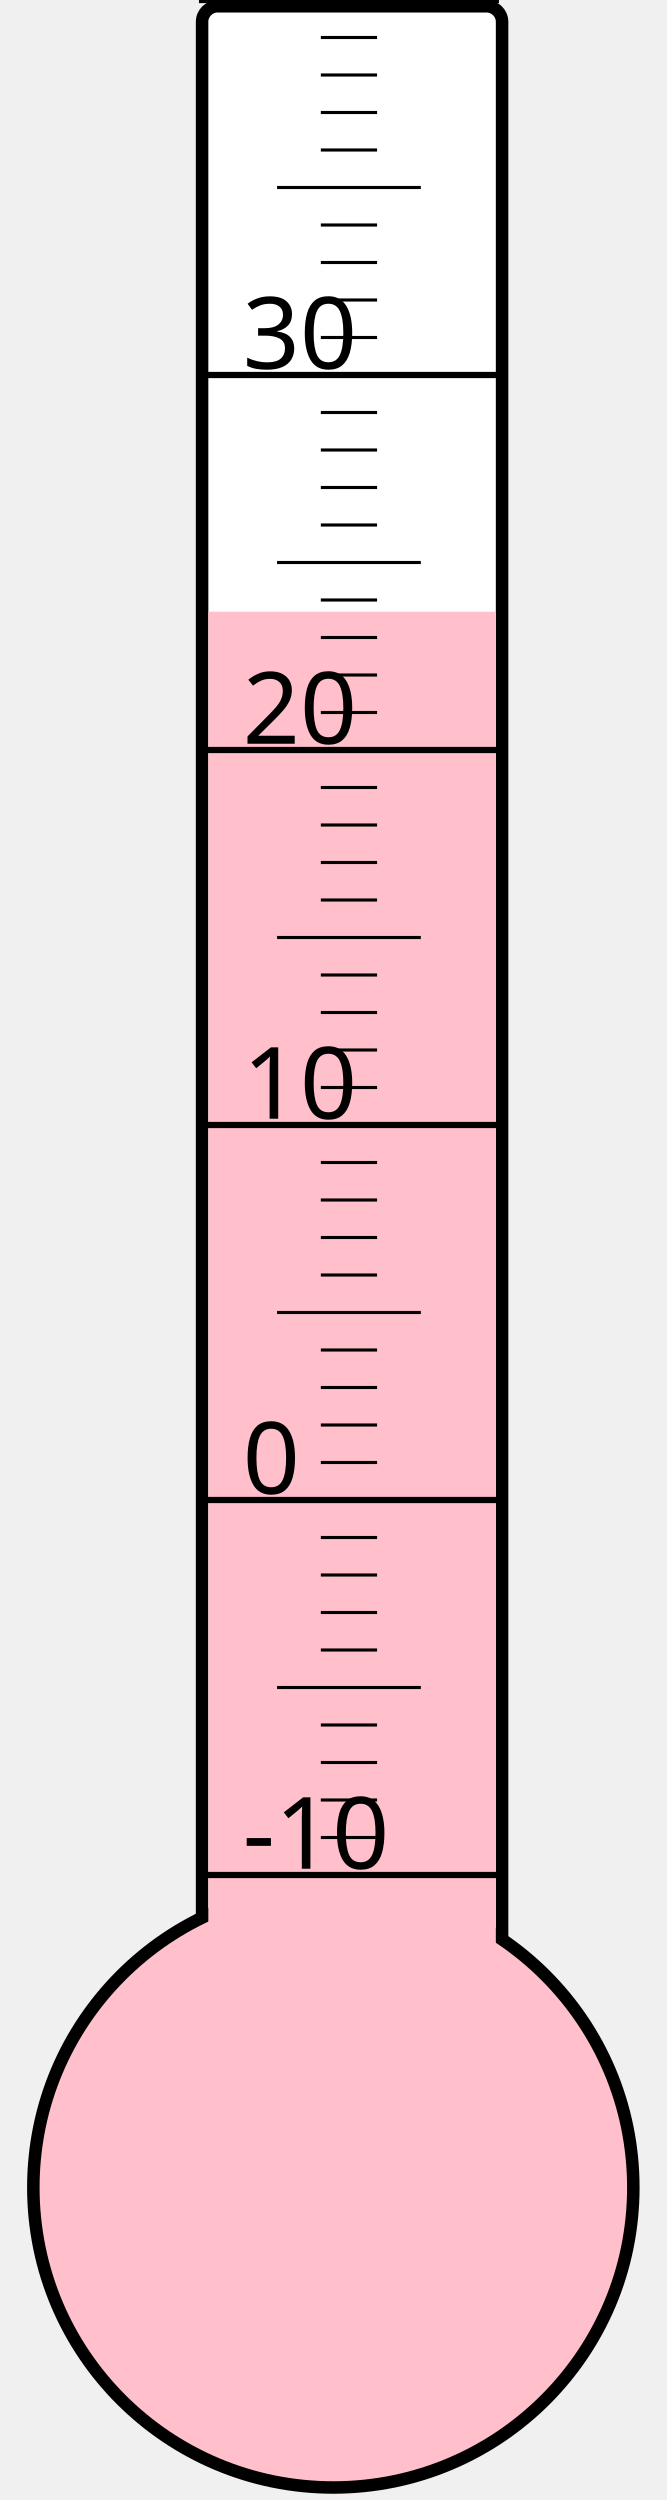
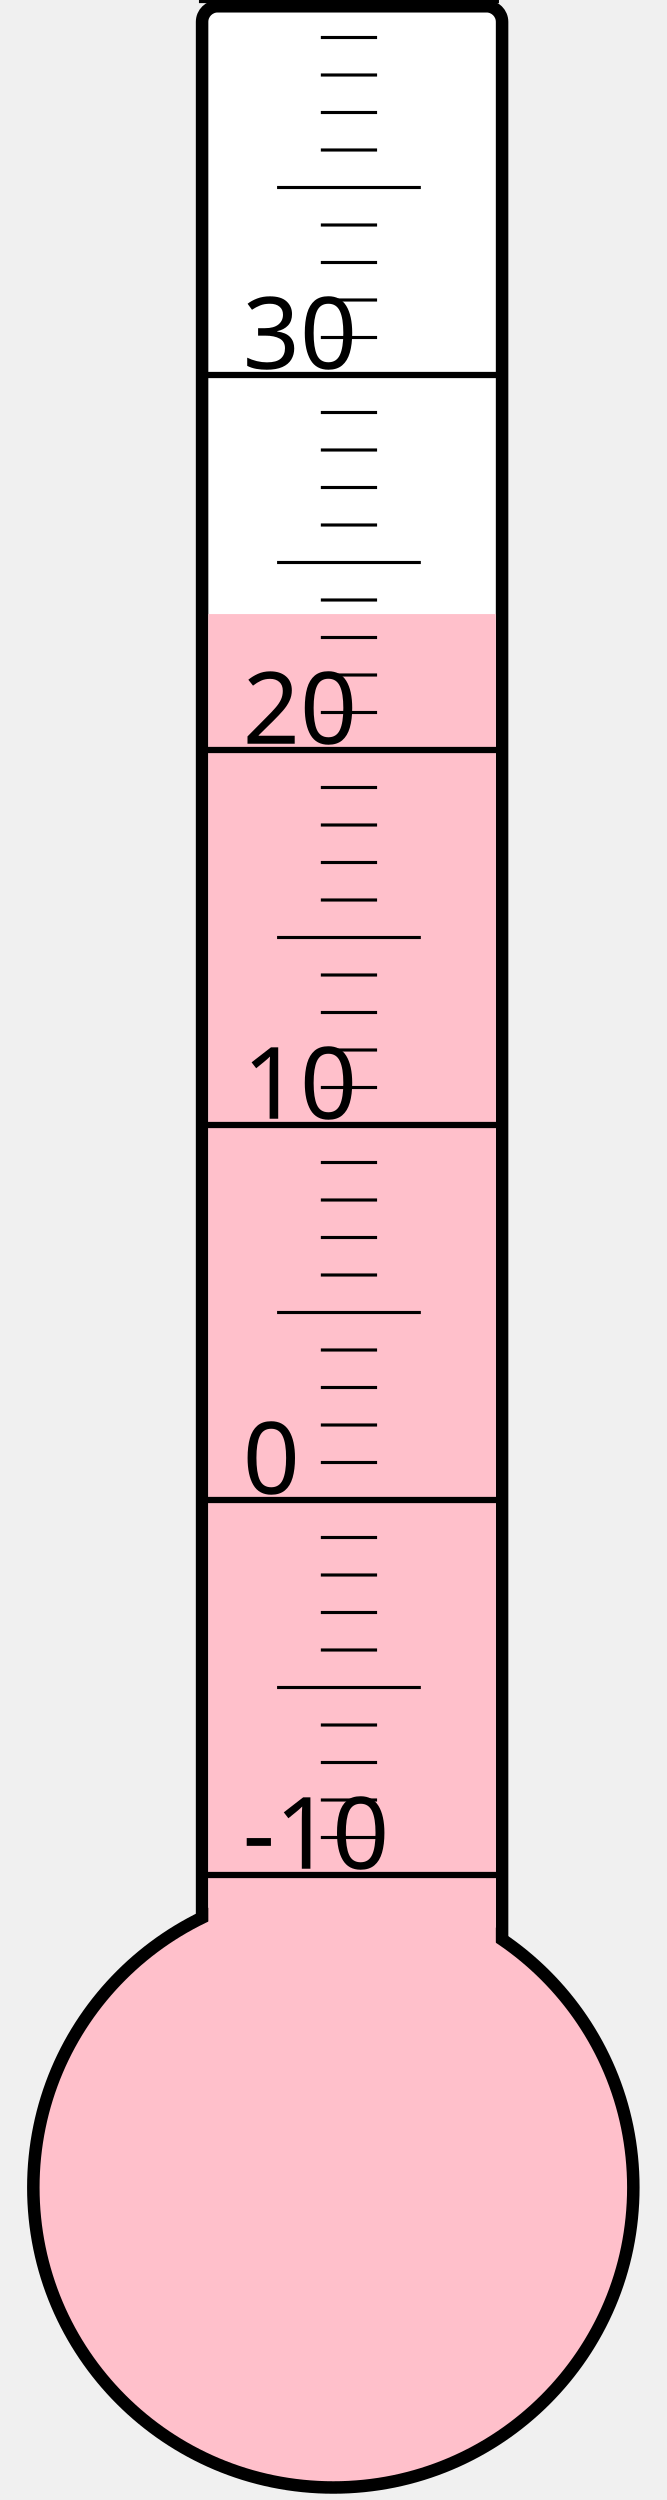
<svg xmlns="http://www.w3.org/2000/svg" width="40px" height="150px" viewBox="0 0 200 800">
  <rect width="200" height="800" x="0" y="0" style="fill: #ffffeb; fill-opacity: 0;" />
  <rect width="96" height="680" x="58" y="2" rx="5" ry="5" style="fill: white; fill-opacity: 1; stroke: black; stroke-width: 4;" />
  <circle cx="100" cy="700" r="96" style="fill: pink; stroke: black; stroke-width: 4;" />
-   <rect width="92" height="504.25" x="60" y="195.75" style="fill: pink; fill-opacity: 1; stroke-width: 0;" />
+   <rect width="92" height="503.5" x="60" y="196.5" style="fill: pink; fill-opacity: 1; stroke-width: 0;" />
  <text x="71" y="598" style="font-family: sans-serif; font-size: 24pt;">-10</text>
  <text x="71" y="478" style="font-family: sans-serif; font-size: 24pt;">0</text>
  <text x="71" y="358" style="font-family: sans-serif; font-size: 24pt;">10</text>
  <text x="71" y="238" style="font-family: sans-serif; font-size: 24pt;">20</text>
  <text x="71" y="118" style="font-family: sans-serif; font-size: 24pt;">30</text>
  <g style="stroke: black;">
    <line x1="57" y1="600" x2="153" y2="600" style="stroke-width: 2;" />
    <line x1="96" y1="588" x2="114" y2="588" style="stroke-width: 1;" />
    <line x1="96" y1="576" x2="114" y2="576" style="stroke-width: 1;" />
    <line x1="96" y1="564" x2="114" y2="564" style="stroke-width: 1;" />
    <line x1="96" y1="552" x2="114" y2="552" style="stroke-width: 1;" />
    <line x1="82" y1="540" x2="128" y2="540" style="stroke-width: 1;" />
    <line x1="96" y1="528" x2="114" y2="528" style="stroke-width: 1;" />
    <line x1="96" y1="516" x2="114" y2="516" style="stroke-width: 1;" />
    <line x1="96" y1="504" x2="114" y2="504" style="stroke-width: 1;" />
    <line x1="96" y1="492" x2="114" y2="492" style="stroke-width: 1;" />
    <line x1="57" y1="480" x2="153" y2="480" style="stroke-width: 2;" />
    <line x1="96" y1="468" x2="114" y2="468" style="stroke-width: 1;" />
    <line x1="96" y1="456" x2="114" y2="456" style="stroke-width: 1;" />
    <line x1="96" y1="444" x2="114" y2="444" style="stroke-width: 1;" />
    <line x1="96" y1="432" x2="114" y2="432" style="stroke-width: 1;" />
    <line x1="82" y1="420" x2="128" y2="420" style="stroke-width: 1;" />
    <line x1="96" y1="408" x2="114" y2="408" style="stroke-width: 1;" />
    <line x1="96" y1="396" x2="114" y2="396" style="stroke-width: 1;" />
    <line x1="96" y1="384" x2="114" y2="384" style="stroke-width: 1;" />
    <line x1="96" y1="372" x2="114" y2="372" style="stroke-width: 1;" />
    <line x1="57" y1="360" x2="153" y2="360" style="stroke-width: 2;" />
    <line x1="96" y1="348" x2="114" y2="348" style="stroke-width: 1;" />
    <line x1="96" y1="336" x2="114" y2="336" style="stroke-width: 1;" />
    <line x1="96" y1="324" x2="114" y2="324" style="stroke-width: 1;" />
    <line x1="96" y1="312" x2="114" y2="312" style="stroke-width: 1;" />
    <line x1="82" y1="300" x2="128" y2="300" style="stroke-width: 1;" />
    <line x1="96" y1="288" x2="114" y2="288" style="stroke-width: 1;" />
    <line x1="96" y1="276" x2="114" y2="276" style="stroke-width: 1;" />
    <line x1="96" y1="264" x2="114" y2="264" style="stroke-width: 1;" />
    <line x1="96" y1="252" x2="114" y2="252" style="stroke-width: 1;" />
    <line x1="57" y1="240" x2="153" y2="240" style="stroke-width: 2;" />
    <line x1="96" y1="228" x2="114" y2="228" style="stroke-width: 1;" />
    <line x1="96" y1="216" x2="114" y2="216" style="stroke-width: 1;" />
    <line x1="96" y1="204" x2="114" y2="204" style="stroke-width: 1;" />
    <line x1="96" y1="192" x2="114" y2="192" style="stroke-width: 1;" />
    <line x1="82" y1="180" x2="128" y2="180" style="stroke-width: 1;" />
    <line x1="96" y1="168" x2="114" y2="168" style="stroke-width: 1;" />
    <line x1="96" y1="156" x2="114" y2="156" style="stroke-width: 1;" />
    <line x1="96" y1="144" x2="114" y2="144" style="stroke-width: 1;" />
    <line x1="96" y1="132" x2="114" y2="132" style="stroke-width: 1;" />
    <line x1="57" y1="120" x2="153" y2="120" style="stroke-width: 2;" />
    <line x1="96" y1="108" x2="114" y2="108" style="stroke-width: 1;" />
    <line x1="96" y1="96" x2="114" y2="96" style="stroke-width: 1;" />
    <line x1="96" y1="84" x2="114" y2="84" style="stroke-width: 1;" />
    <line x1="96" y1="72" x2="114" y2="72" style="stroke-width: 1;" />
    <line x1="82" y1="60" x2="128" y2="60" style="stroke-width: 1;" />
    <line x1="96" y1="48" x2="114" y2="48" style="stroke-width: 1;" />
    <line x1="96" y1="36" x2="114" y2="36" style="stroke-width: 1;" />
    <line x1="96" y1="24" x2="114" y2="24" style="stroke-width: 1;" />
    <line x1="96" y1="12" x2="114" y2="12" style="stroke-width: 1;" />
    <line x1="57" y1="0" x2="153" y2="0" style="stroke-width: 2;" />
  </g>
</svg>
